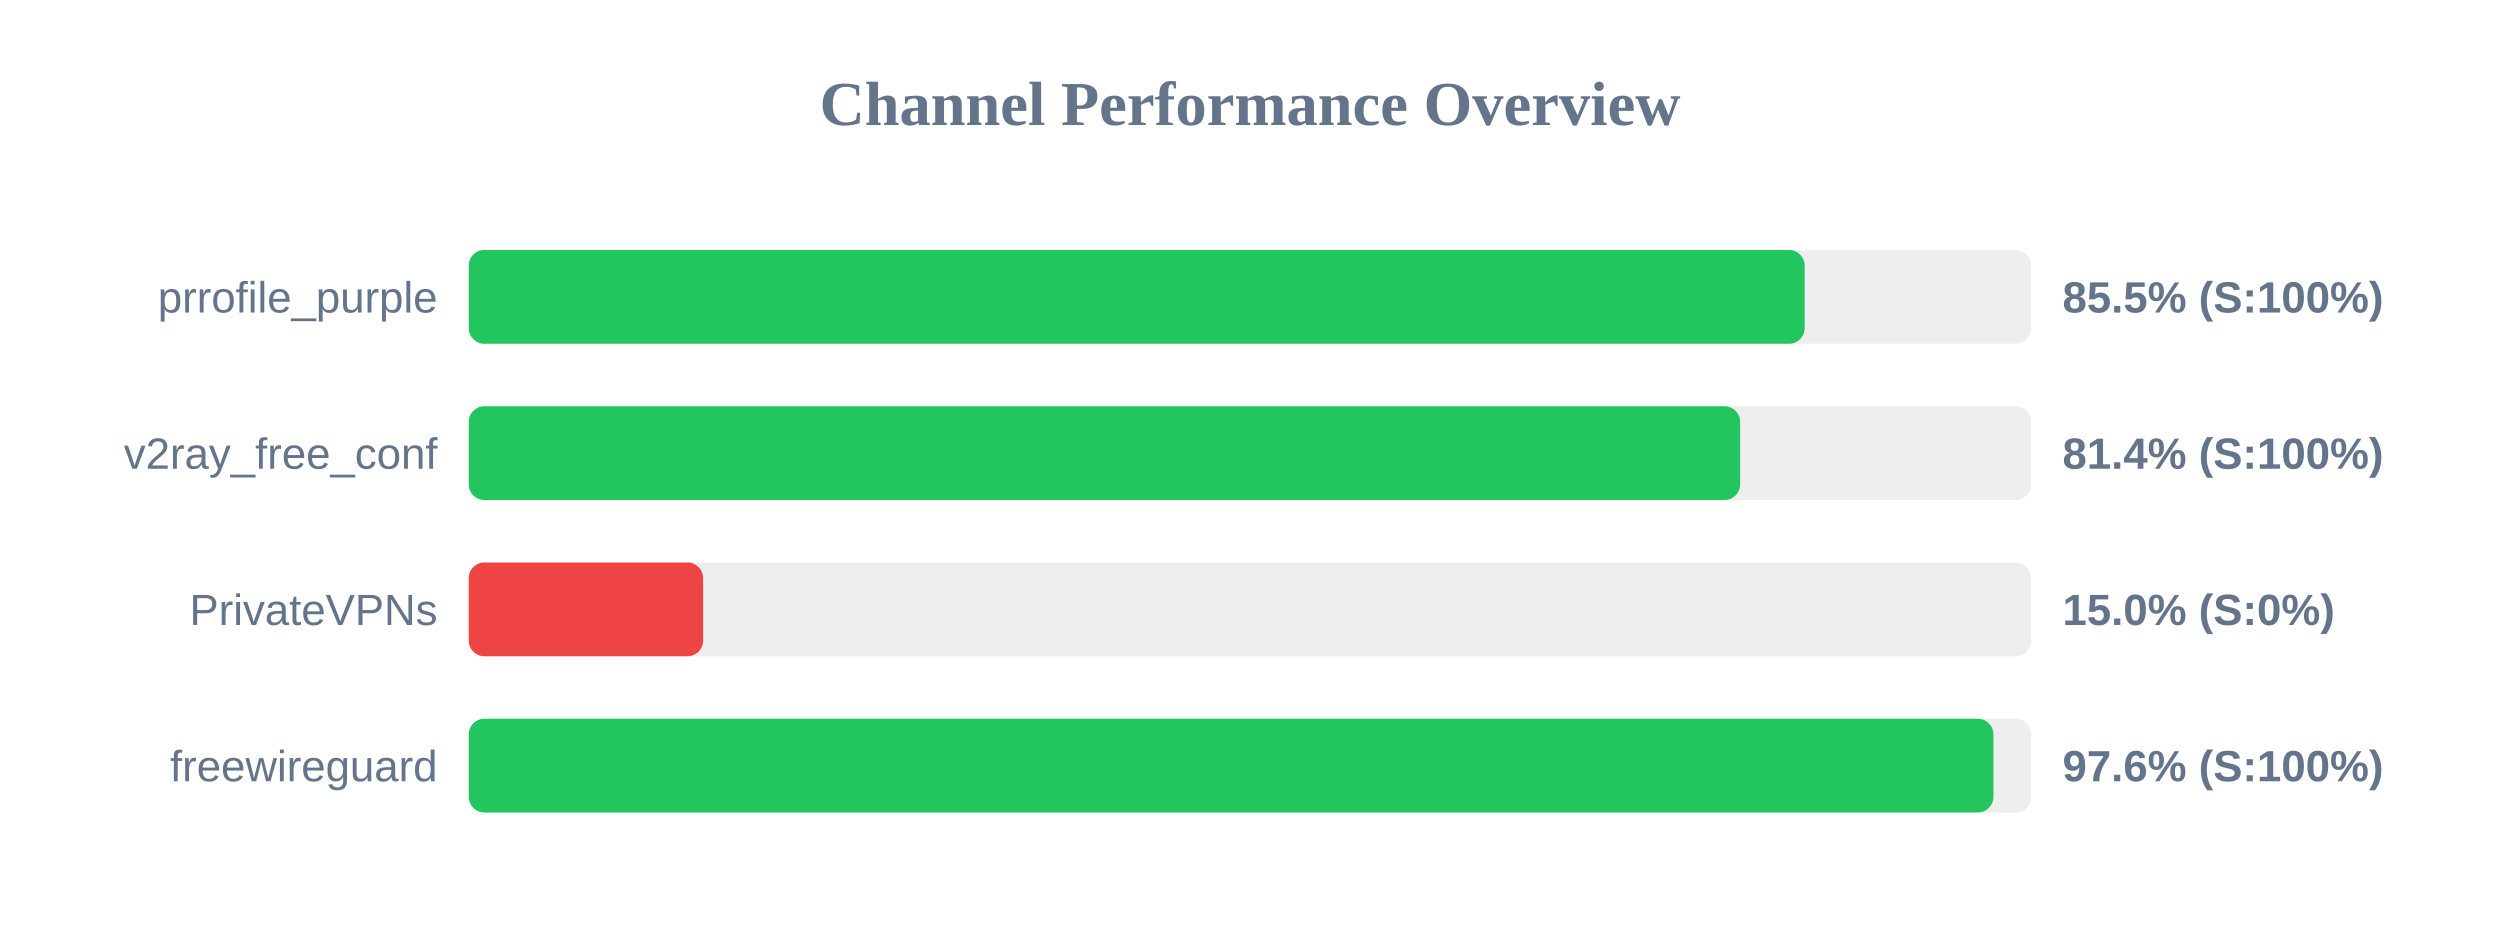
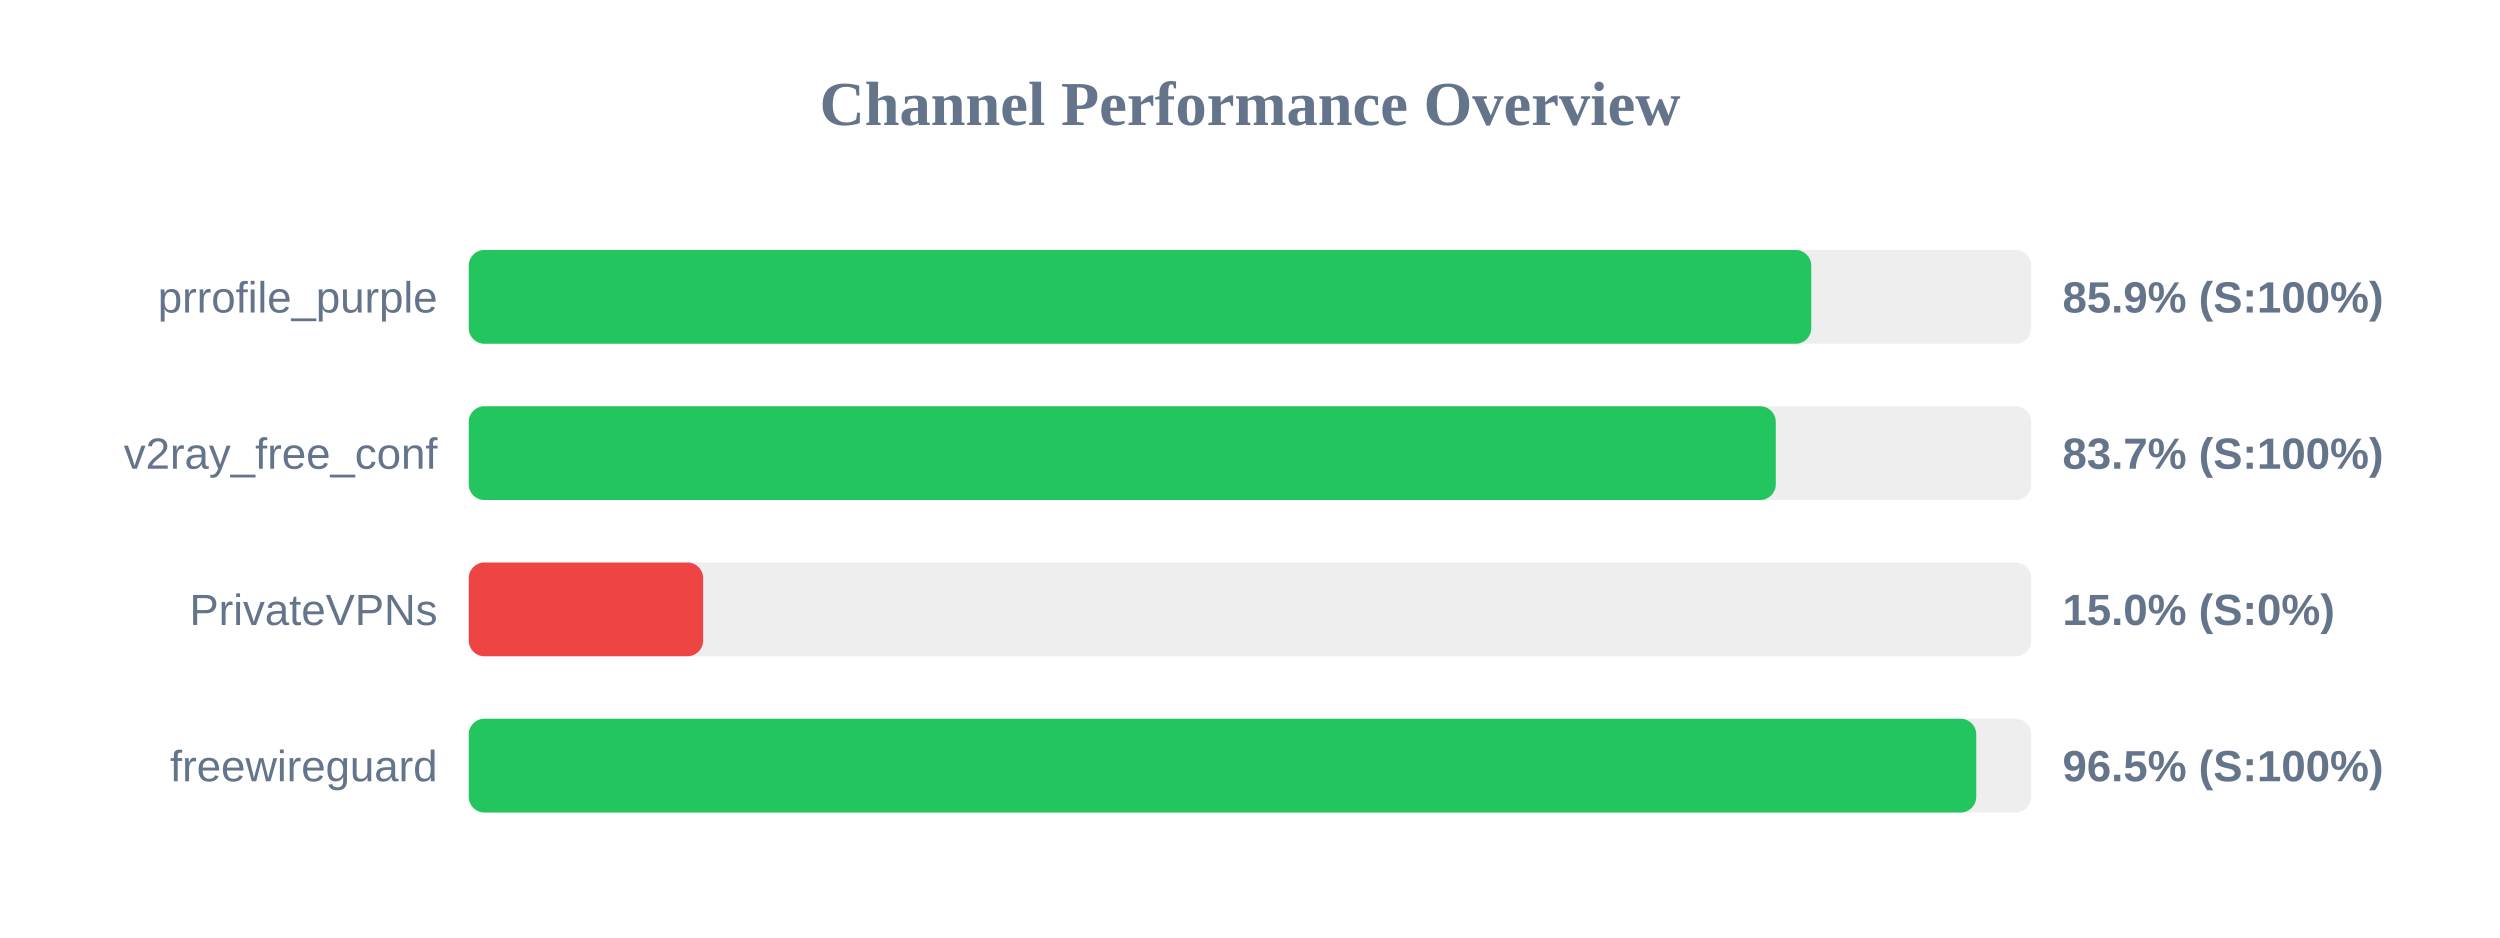
<svg xmlns="http://www.w3.org/2000/svg" width="800" height="300" version="1.1">
  <style>
        .row { font: 14px Arial; fill: #64748b; }
        .score { font: bold 14px Arial; fill: #64748b; }
    </style>
  <text x="400" y="40" text-anchor="middle" font-size="20px" font-weight="bold" fill="#64748b">Channel Performance Overview</text>
  <rect x="150" y="80" width="500" height="30" fill="#eee" rx="5" />
-   <rect x="150" y="80" width="427.5" height="30" fill="#22c55e" rx="5" />
+   <rect x="150" y="80" width="429.6" height="30" fill="#22c55e" rx="5" />
  <text x="140" y="100" text-anchor="end" class="row">prrofile_purple</text>
-   <text x="660" y="100" text-anchor="start" class="score">85.5% (S:100%)</text>
+   <text x="660" y="100" text-anchor="start" class="score">85.9% (S:100%)</text>
  <rect x="150" y="130" width="500" height="30" fill="#eee" rx="5" />
-   <rect x="150" y="130" width="406.85" height="30" fill="#22c55e" rx="5" />
+   <rect x="150" y="130" width="418.25" height="30" fill="#22c55e" rx="5" />
  <text x="140" y="150" text-anchor="end" class="row">v2ray_free_conf</text>
-   <text x="660" y="150" text-anchor="start" class="score">81.4% (S:100%)</text>
+   <text x="660" y="150" text-anchor="start" class="score">83.7% (S:100%)</text>
  <rect x="150" y="180" width="500" height="30" fill="#eee" rx="5" />
  <rect x="150" y="180" width="75.0" height="30" fill="#ef4444" rx="5" />
  <text x="140" y="200" text-anchor="end" class="row">PrivateVPNs</text>
  <text x="660" y="200" text-anchor="start" class="score">15.0% (S:0%)</text>
  <rect x="150" y="230" width="500" height="30" fill="#eee" rx="5" />
-   <rect x="150" y="230" width="487.9" height="30" fill="#22c55e" rx="5" />
+   <rect x="150" y="230" width="482.4" height="30" fill="#22c55e" rx="5" />
  <text x="140" y="250" text-anchor="end" class="row">freewireguard</text>
-   <text x="660" y="250" text-anchor="start" class="score">97.6% (S:100%)</text>
+   <text x="660" y="250" text-anchor="start" class="score">96.5% (S:100%)</text>
</svg>
